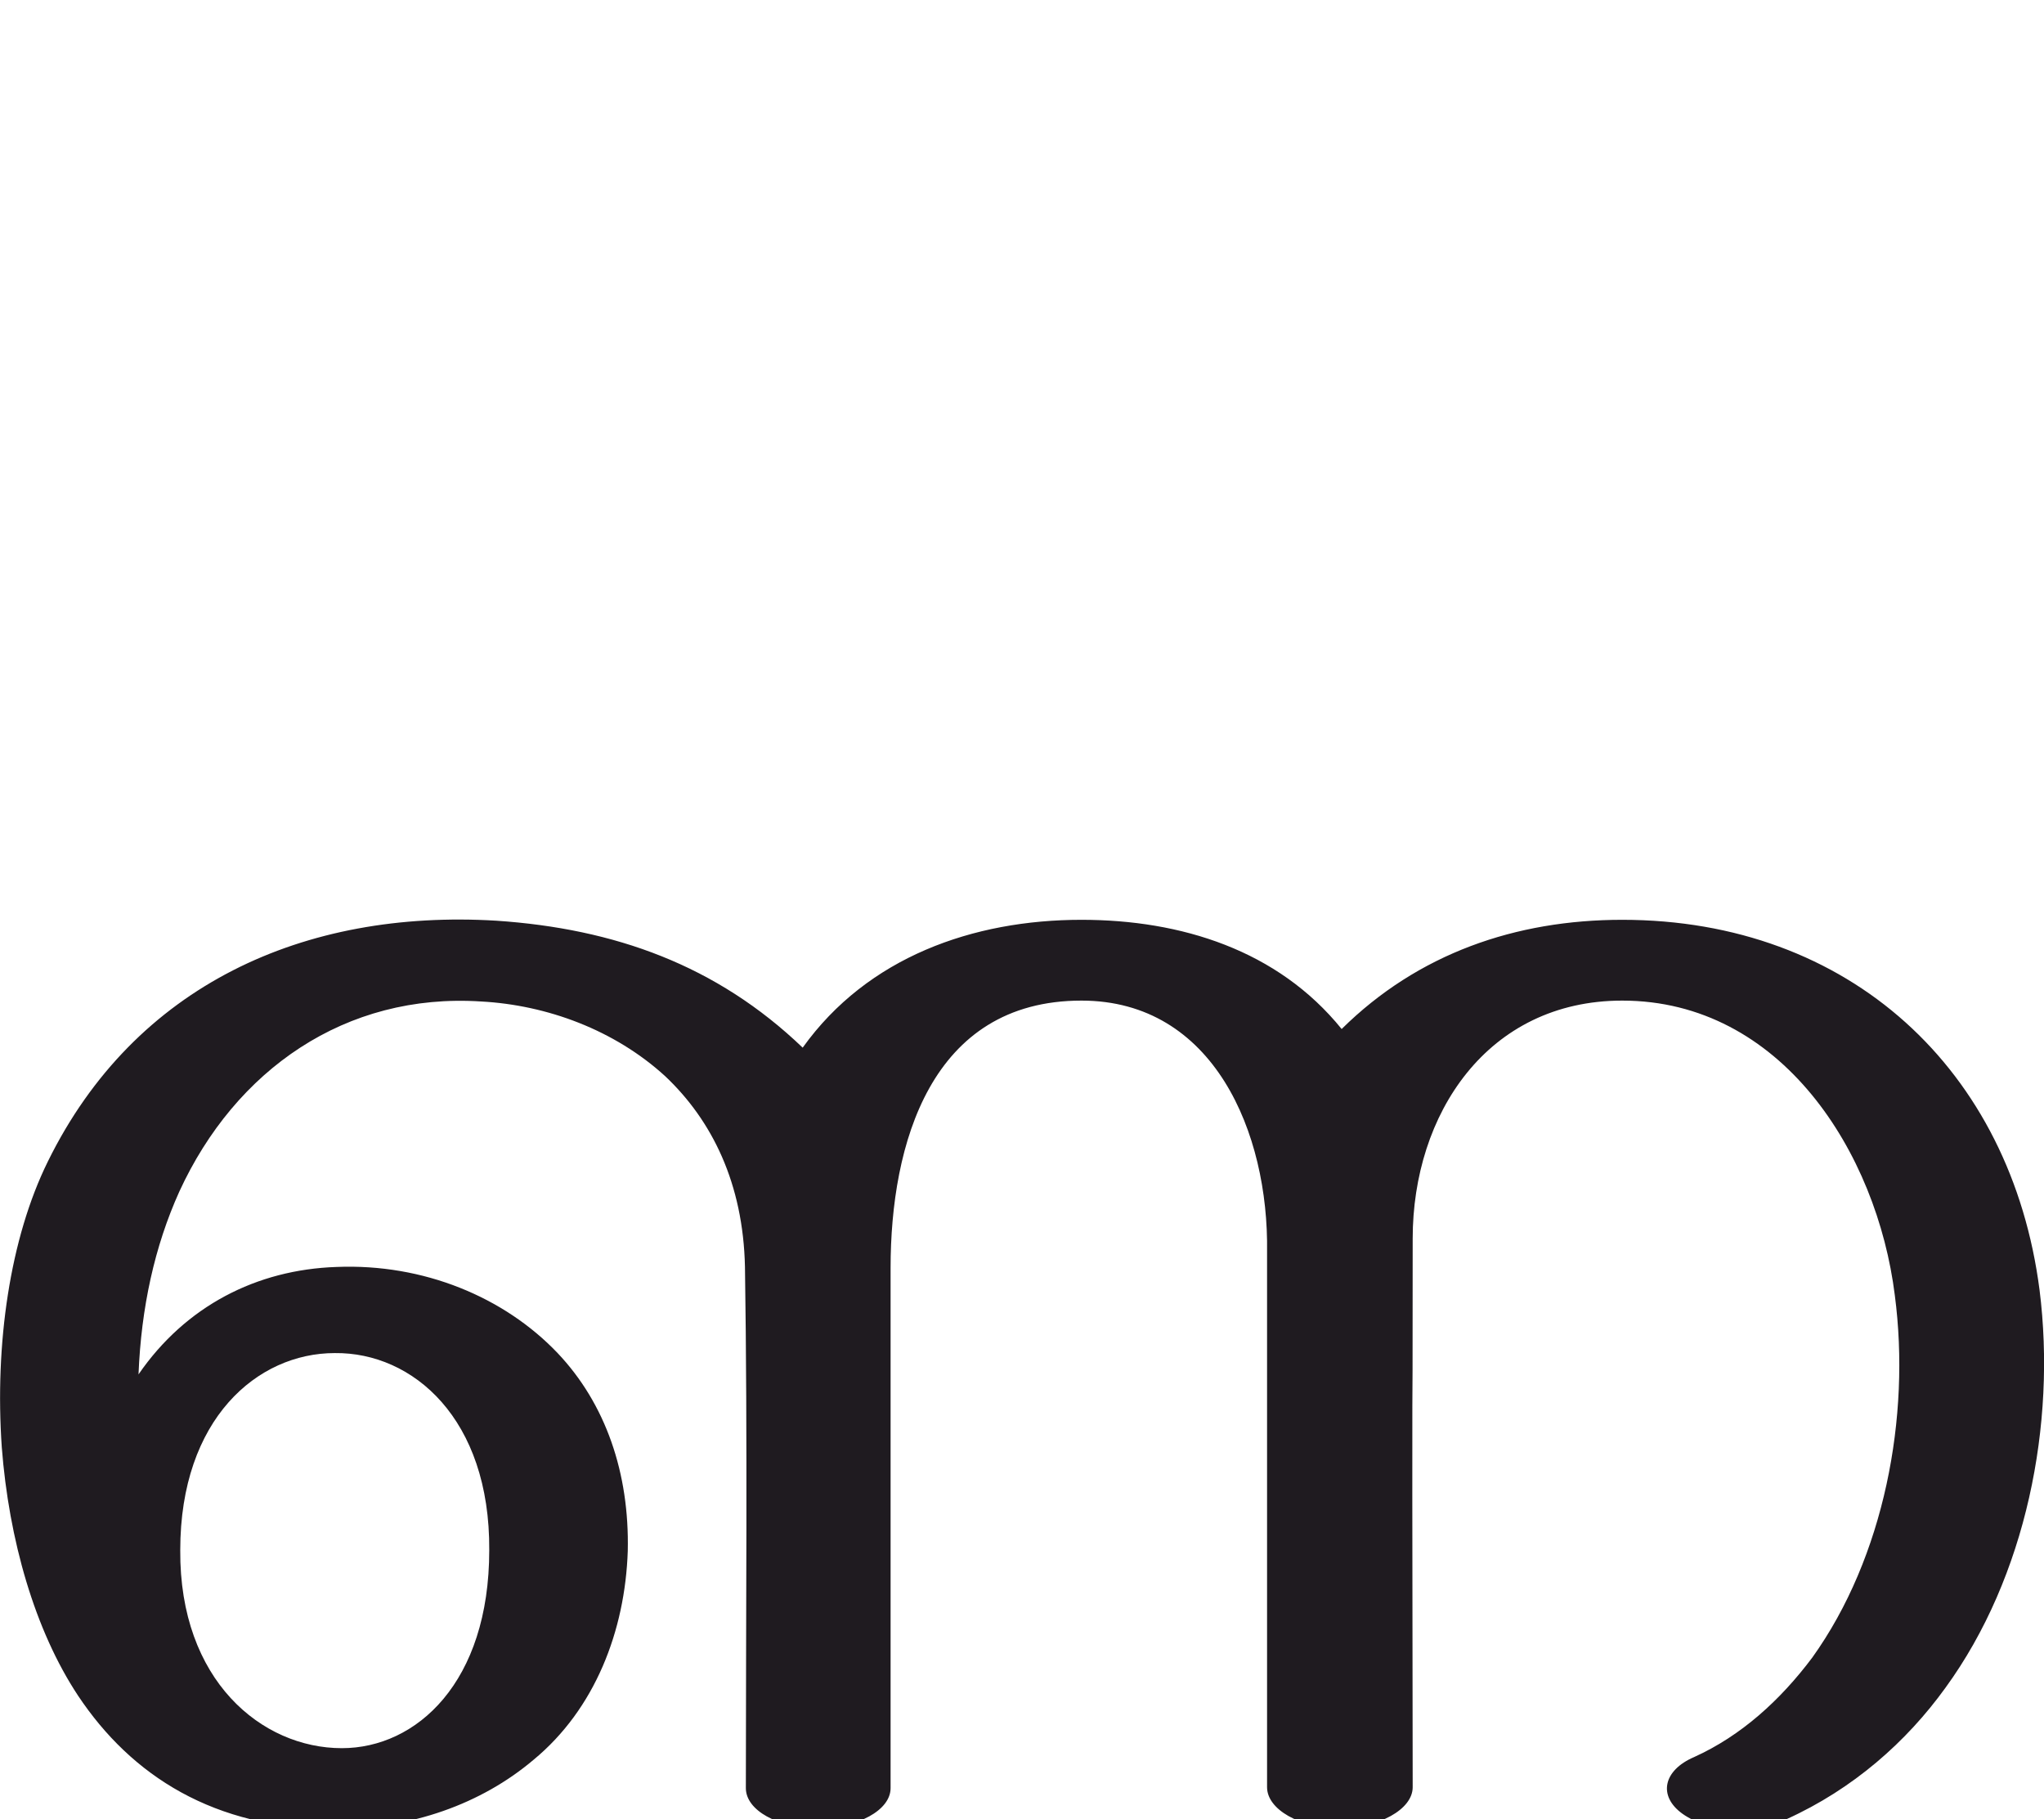
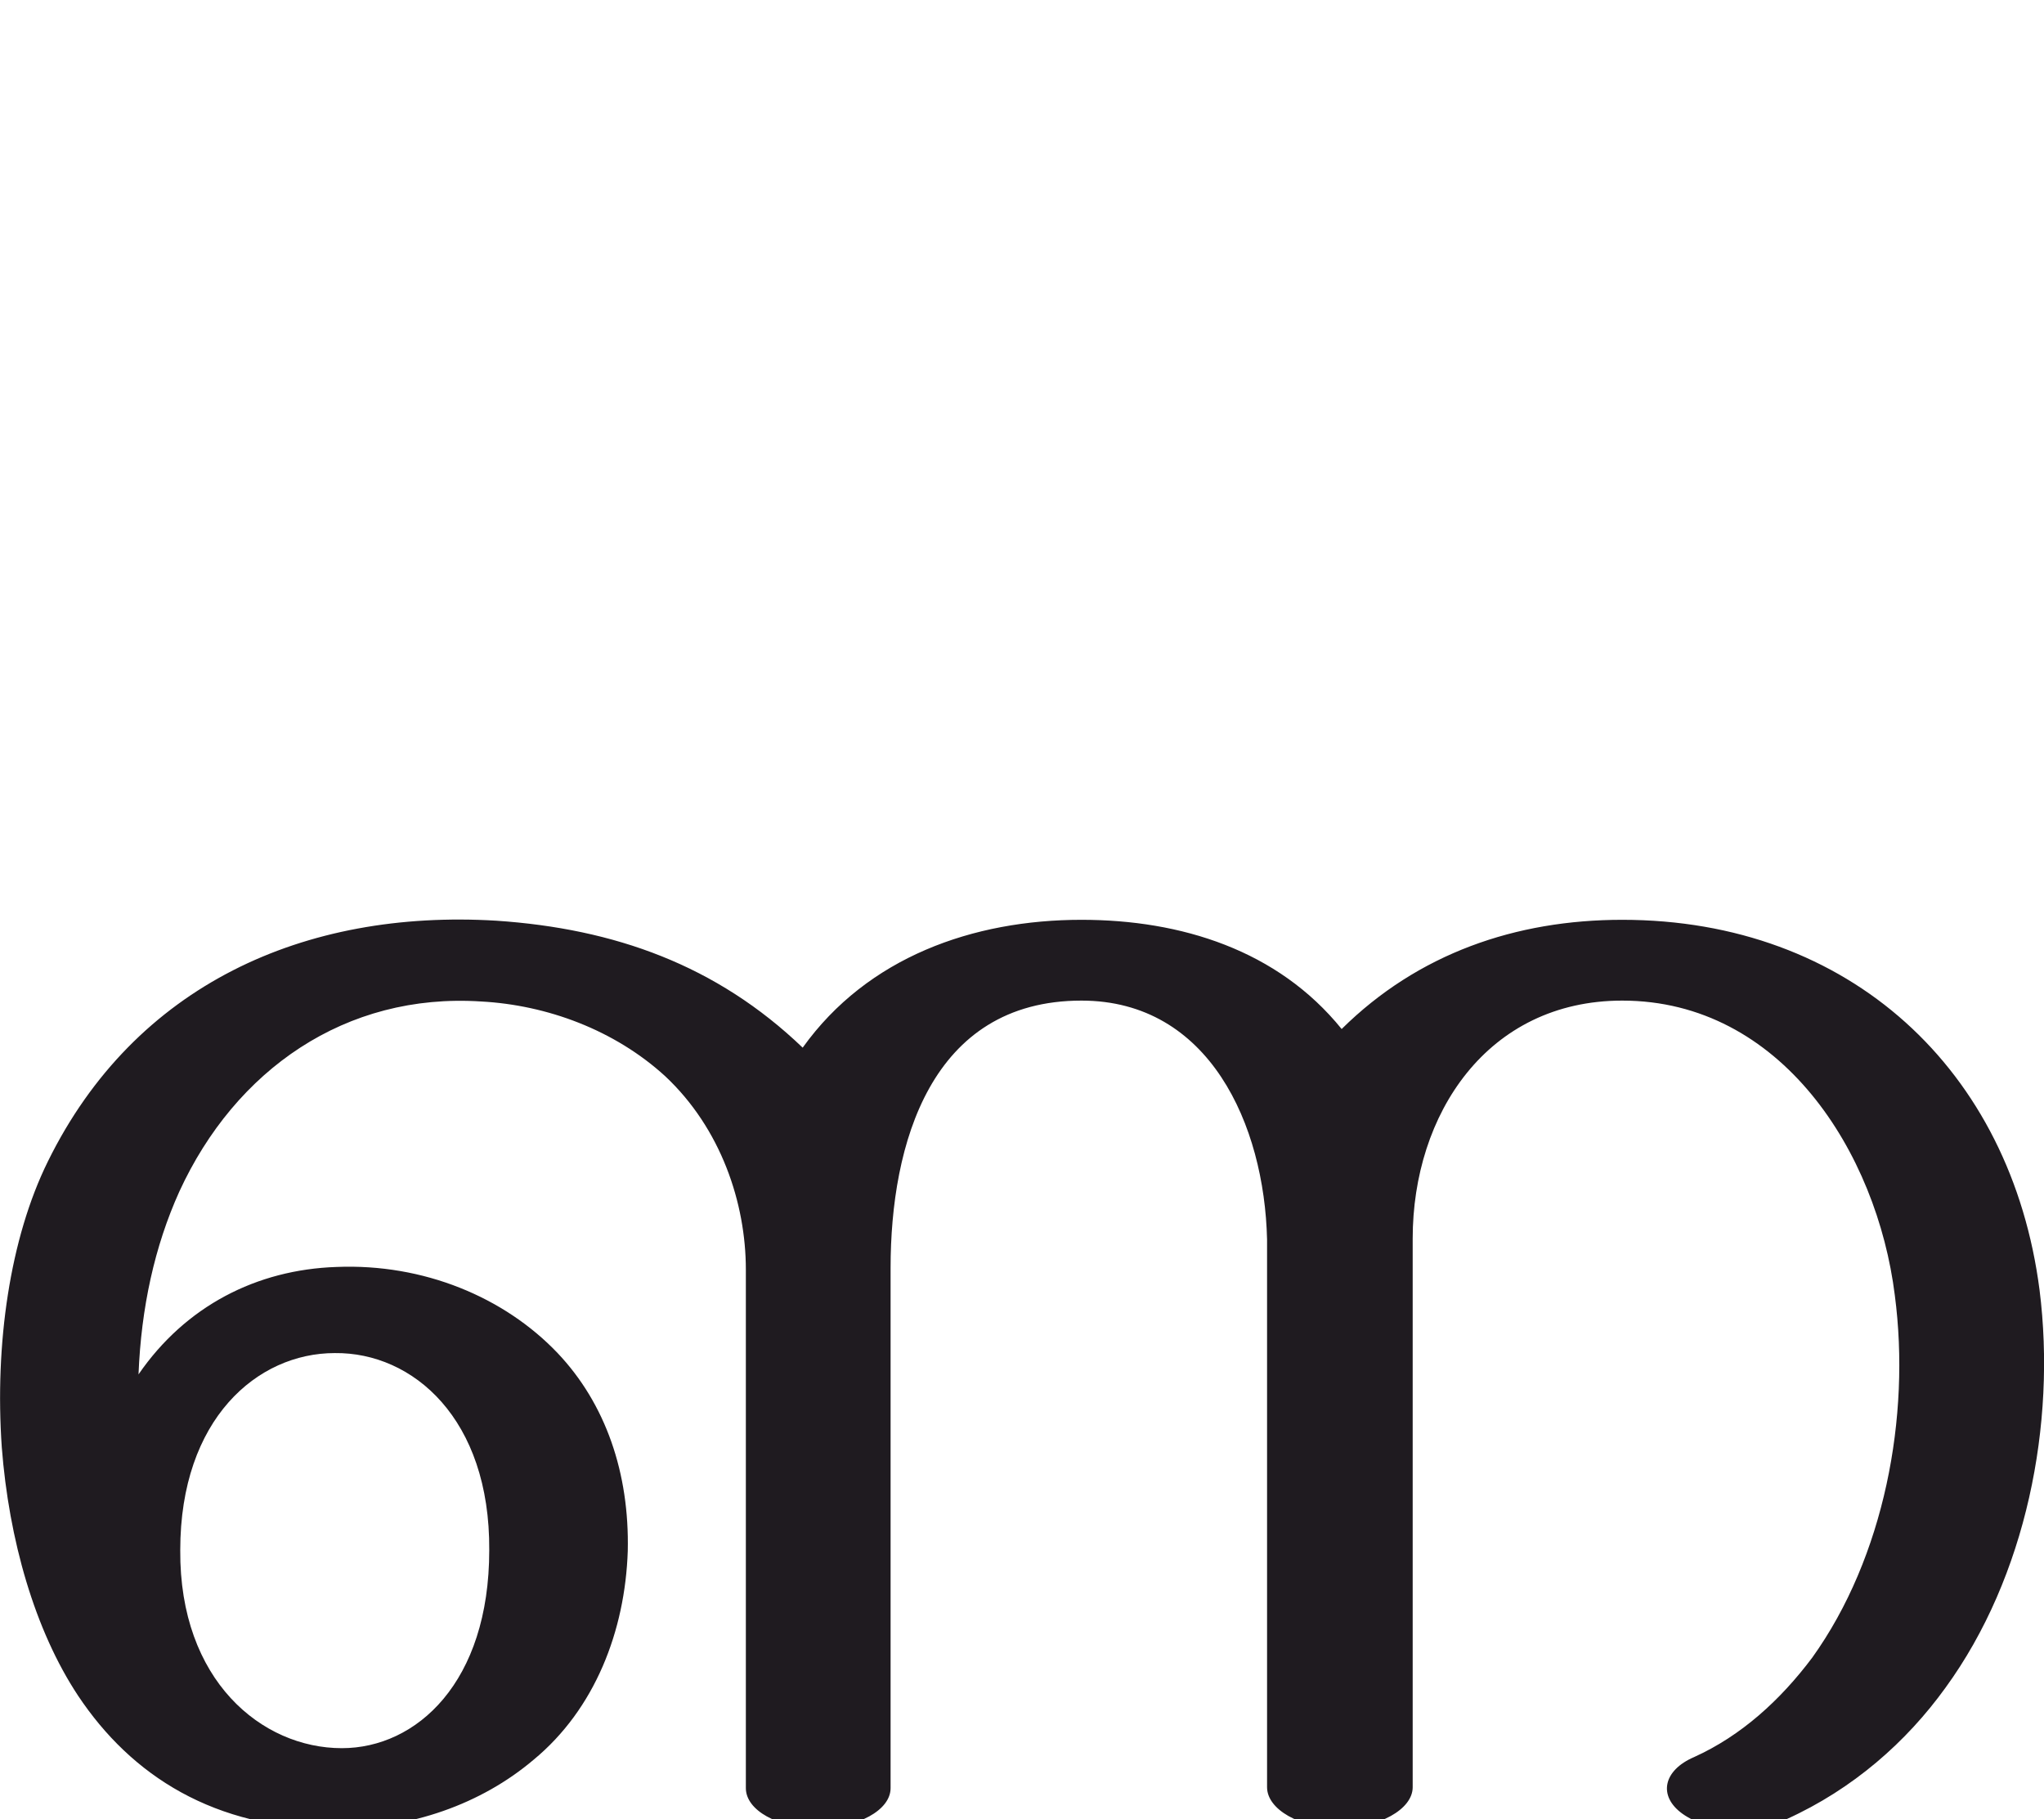
<svg xmlns="http://www.w3.org/2000/svg" xml:space="preserve" width="2302px" height="2048px" version="1.1" style="shape-rendering:geometricPrecision; text-rendering:geometricPrecision; image-rendering:optimizeQuality; fill-rule:evenodd; clip-rule:evenodd" viewBox="0 0 2302 2048">
  <defs>
    <style type="text/css">
   
    .fil0 {fill:#1F1B20;fill-rule:nonzero}
   
  </style>
  </defs>
  <g id="Layer_x0020_1">
-     <path class="fil0" d="M54 1308c98,-199 289,-284 505,-271 133,9 248,50 345,143 73,-102 192,-144 314,-144 112,0 221,34 293,123 86,-85 196,-123 316,-123 256,0 438,169 470,417 19,151 -15,323 -106,448 -44,61 -104,114 -179,148 -35,15 -86,16 -117,-6 -28,-20 -22,-49 13,-64 53,-24 97,-64 133,-112 81,-113 111,-271 93,-408 -20,-161 -128,-332 -307,-332 -152,0 -236,128 -236,268 0,344 -1,-47 0,618 0,25 -38,46 -83,46 -44,0 -81,-21 -81,-46 0,-98 0,-449 0,-603 2,-134 -60,-283 -209,-283 -170,0 -215,162 -215,301l0 586c0,25 -37,45 -82,45 -45,0 -81,-20 -81,-45 0,-195 2,-392 -1,-587 -2,-94 -37,-165 -90,-215 -57,-52 -133,-80 -207,-84 -153,-10 -277,77 -340,214 -28,62 -43,131 -46,206 53,-77 133,-118 223,-121 98,-4 189,34 249,97 54,57 81,135 79,223 -3,90 -37,178 -106,235 -59,50 -138,78 -224,78 -136,0 -229,-60 -289,-150 -49,-74 -78,-176 -86,-280 -8,-116 9,-235 52,-322zm149 438c-1,147 92,223 182,223 84,0 166,-74 166,-223 1,-148 -86,-223 -174,-222 -87,0 -174,74 -174,222z" />
+     <path class="fil0" d="M54 1308c98,-199 289,-284 505,-271 133,9 248,50 345,143 73,-102 192,-144 314,-144 112,0 221,34 293,123 86,-85 196,-123 316,-123 256,0 438,169 470,417 19,151 -15,323 -106,448 -44,61 -104,114 -179,148 -35,15 -86,16 -117,-6 -28,-20 -22,-49 13,-64 53,-24 97,-64 133,-112 81,-113 111,-271 93,-408 -20,-161 -128,-332 -307,-332 -152,0 -236,128 -236,268l0 618c0,25 -38,46 -83,46 -44,0 -81,-21 -81,-46 0,-205 0,-411 0,-617 -3,-129 -65,-269 -209,-269 -170,0 -215,162 -215,301l0 586c0,25 -37,45 -82,45 -45,0 -81,-20 -81,-45l0 -584c0,-75 -28,-159 -91,-218 -57,-52 -133,-80 -207,-84 -153,-10 -277,77 -340,214 -28,62 -43,131 -46,206 53,-77 133,-118 223,-121 98,-4 189,34 249,97 54,57 81,135 79,223 -3,90 -37,178 -106,235 -59,50 -138,78 -224,78 -136,0 -229,-60 -289,-150 -49,-74 -78,-176 -86,-280 -8,-116 9,-235 52,-322zm149 438c-1,147 92,223 182,223 84,0 166,-74 166,-223 1,-148 -86,-223 -174,-222 -87,0 -174,74 -174,222z" />
  </g>
</svg>
